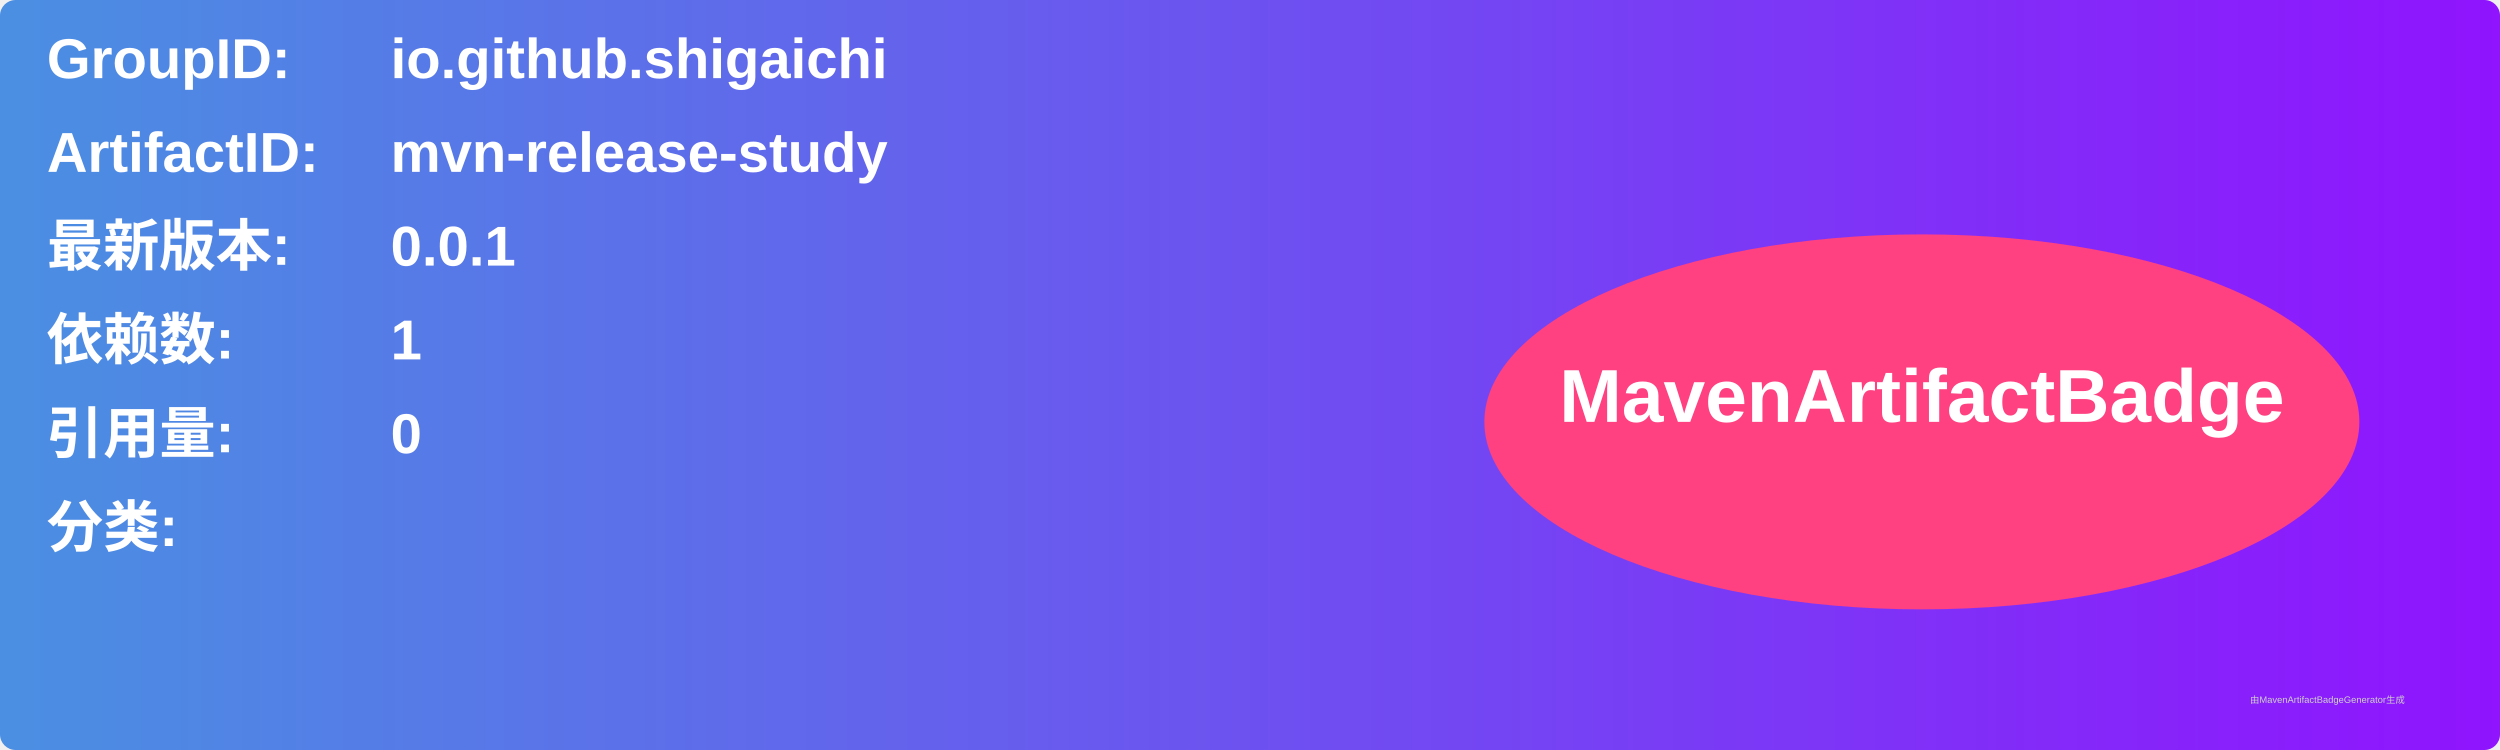
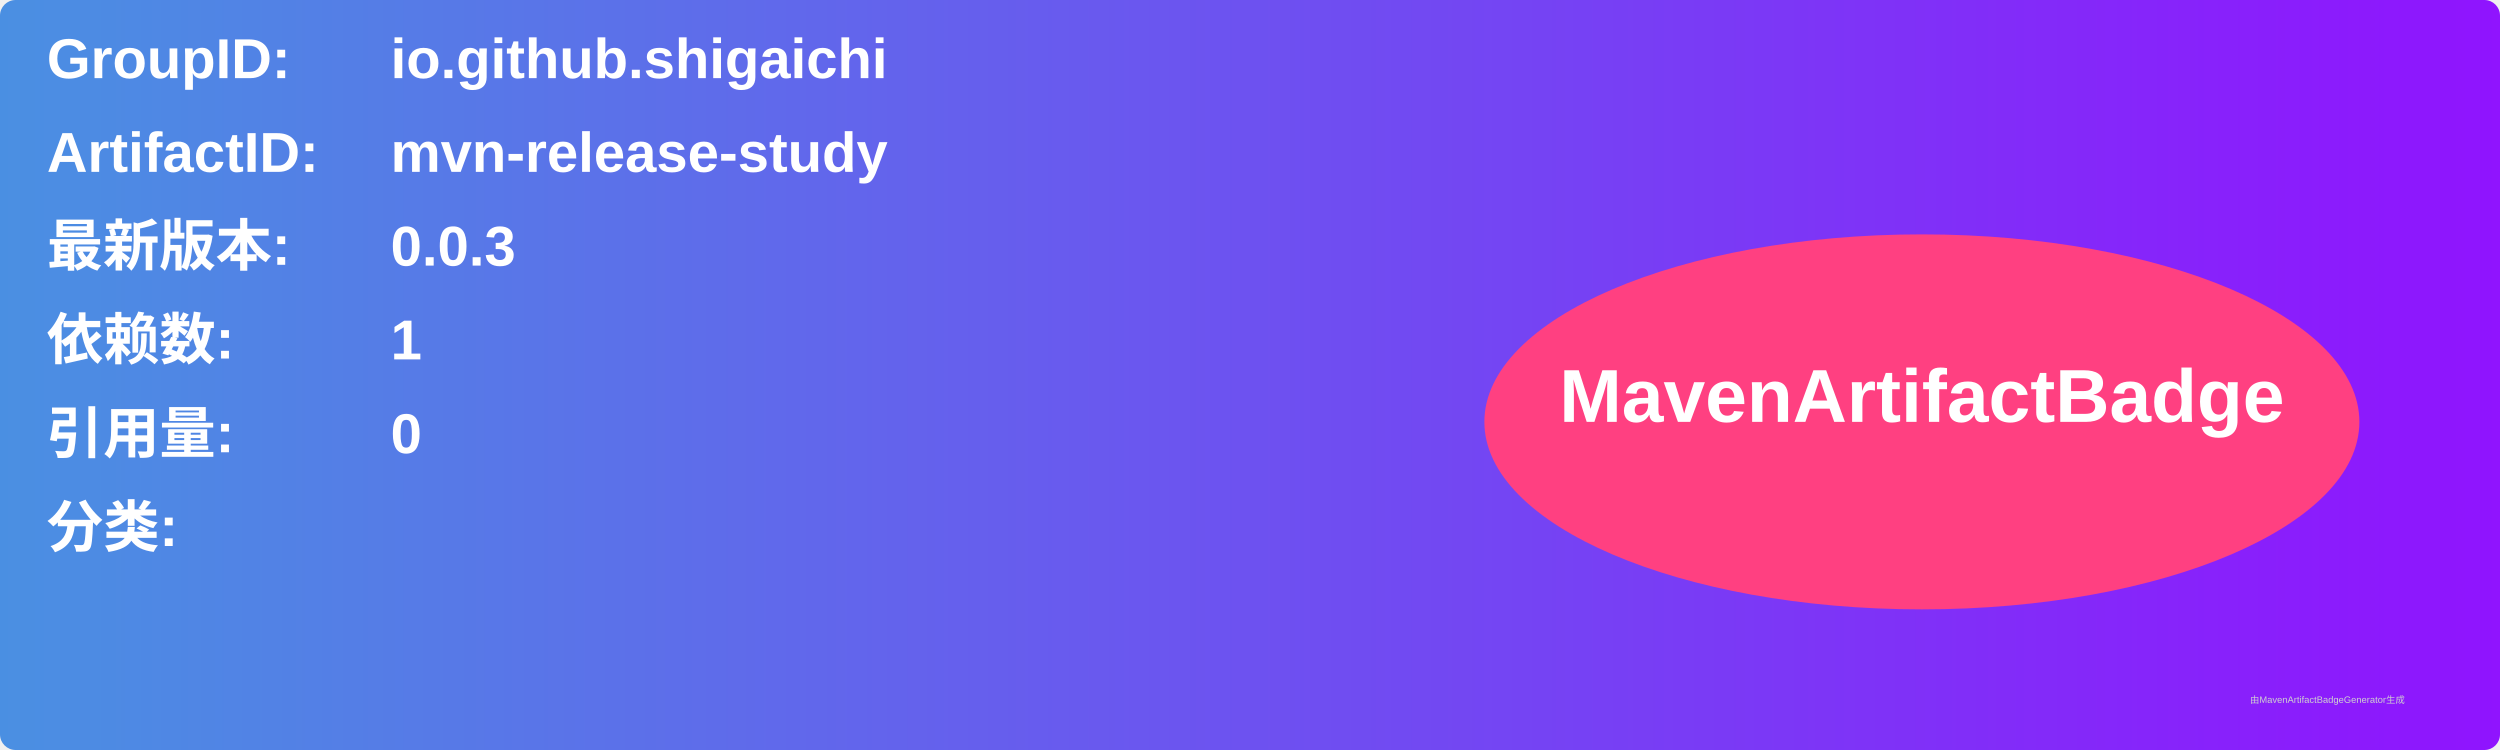
<svg xmlns="http://www.w3.org/2000/svg" width="800" height="240" viewBox="0 0 800 240">
  <linearGradient id="grad" x1="0%" y1="0%" x2="100%" y2="0%">
    <stop offset="0%" stop-color="#4a90e2" />
    <stop offset="100%" stop-color="#9013fe" />
  </linearGradient>
  <rect width="100%" height="100%" rx="5" ry="5" fill="url(#grad)" />
  <g transform="translate(15, 15)">
    <text x="0" y="10" font-family="Arial" font-size="18" fill="white" font-weight="bold" width="260">GroupID:</text>
    <text x="110" y="10" font-family="Arial" font-size="18" fill="white" font-weight="bold" width="460">io.github.shigaichi</text>
    <text x="0" y="40" font-family="Arial" font-size="18" fill="white" font-weight="bold" width="260">ArtifactID:</text>
    <text x="110" y="40" font-family="Arial" font-size="18" fill="white" font-weight="bold" width="460">mvn-release-study</text>
    <text x="0" y="70" font-family="Arial" font-size="18" fill="white" font-weight="bold">最新版本:</text>
    <text x="110" y="70" font-family="Arial" font-size="18" fill="white" font-weight="bold">
-       <tspan font-weight="bold">0.0.1</tspan>
+       <tspan font-weight="bold">0.0.3</tspan>
    </text>
    <text x="0" y="100" font-family="Arial" font-size="18" fill="white" font-weight="bold">依赖数: </text>
    <text x="110" y="100" font-family="Arial" font-size="18" fill="white">
      <tspan font-weight="bold">1</tspan>
    </text>
    <text x="0" y="130" font-family="Arial" font-size="18" fill="white" font-weight="bold">引用量: </text>
    <text x="110" y="130" font-family="Arial" font-size="18" fill="white">
      <tspan font-weight="bold">0</tspan>
    </text>
    <text x="0" y="160" font-family="Arial" font-size="18" fill="white" font-weight="bold">分类:</text>
    <text x="10" y="190" font-family="Arial" font-size="10" fill="white">
      <tspan font-weight="bold" />
    </text>
    <ellipse cx="600" cy="120" rx="140" ry="60" fill="#ff4081" />
    <text x="600" y="120" text-anchor="middle" font-family="Arial" font-size="24" fill="white" font-weight="bold">MavenArtifactBadge</text>
  </g>
  <text x="720" y="225" font-family="Arial" font-size="3" fill="#d0d0d0">由MavenArtifactBadgeGenerator生成</text>
</svg>
